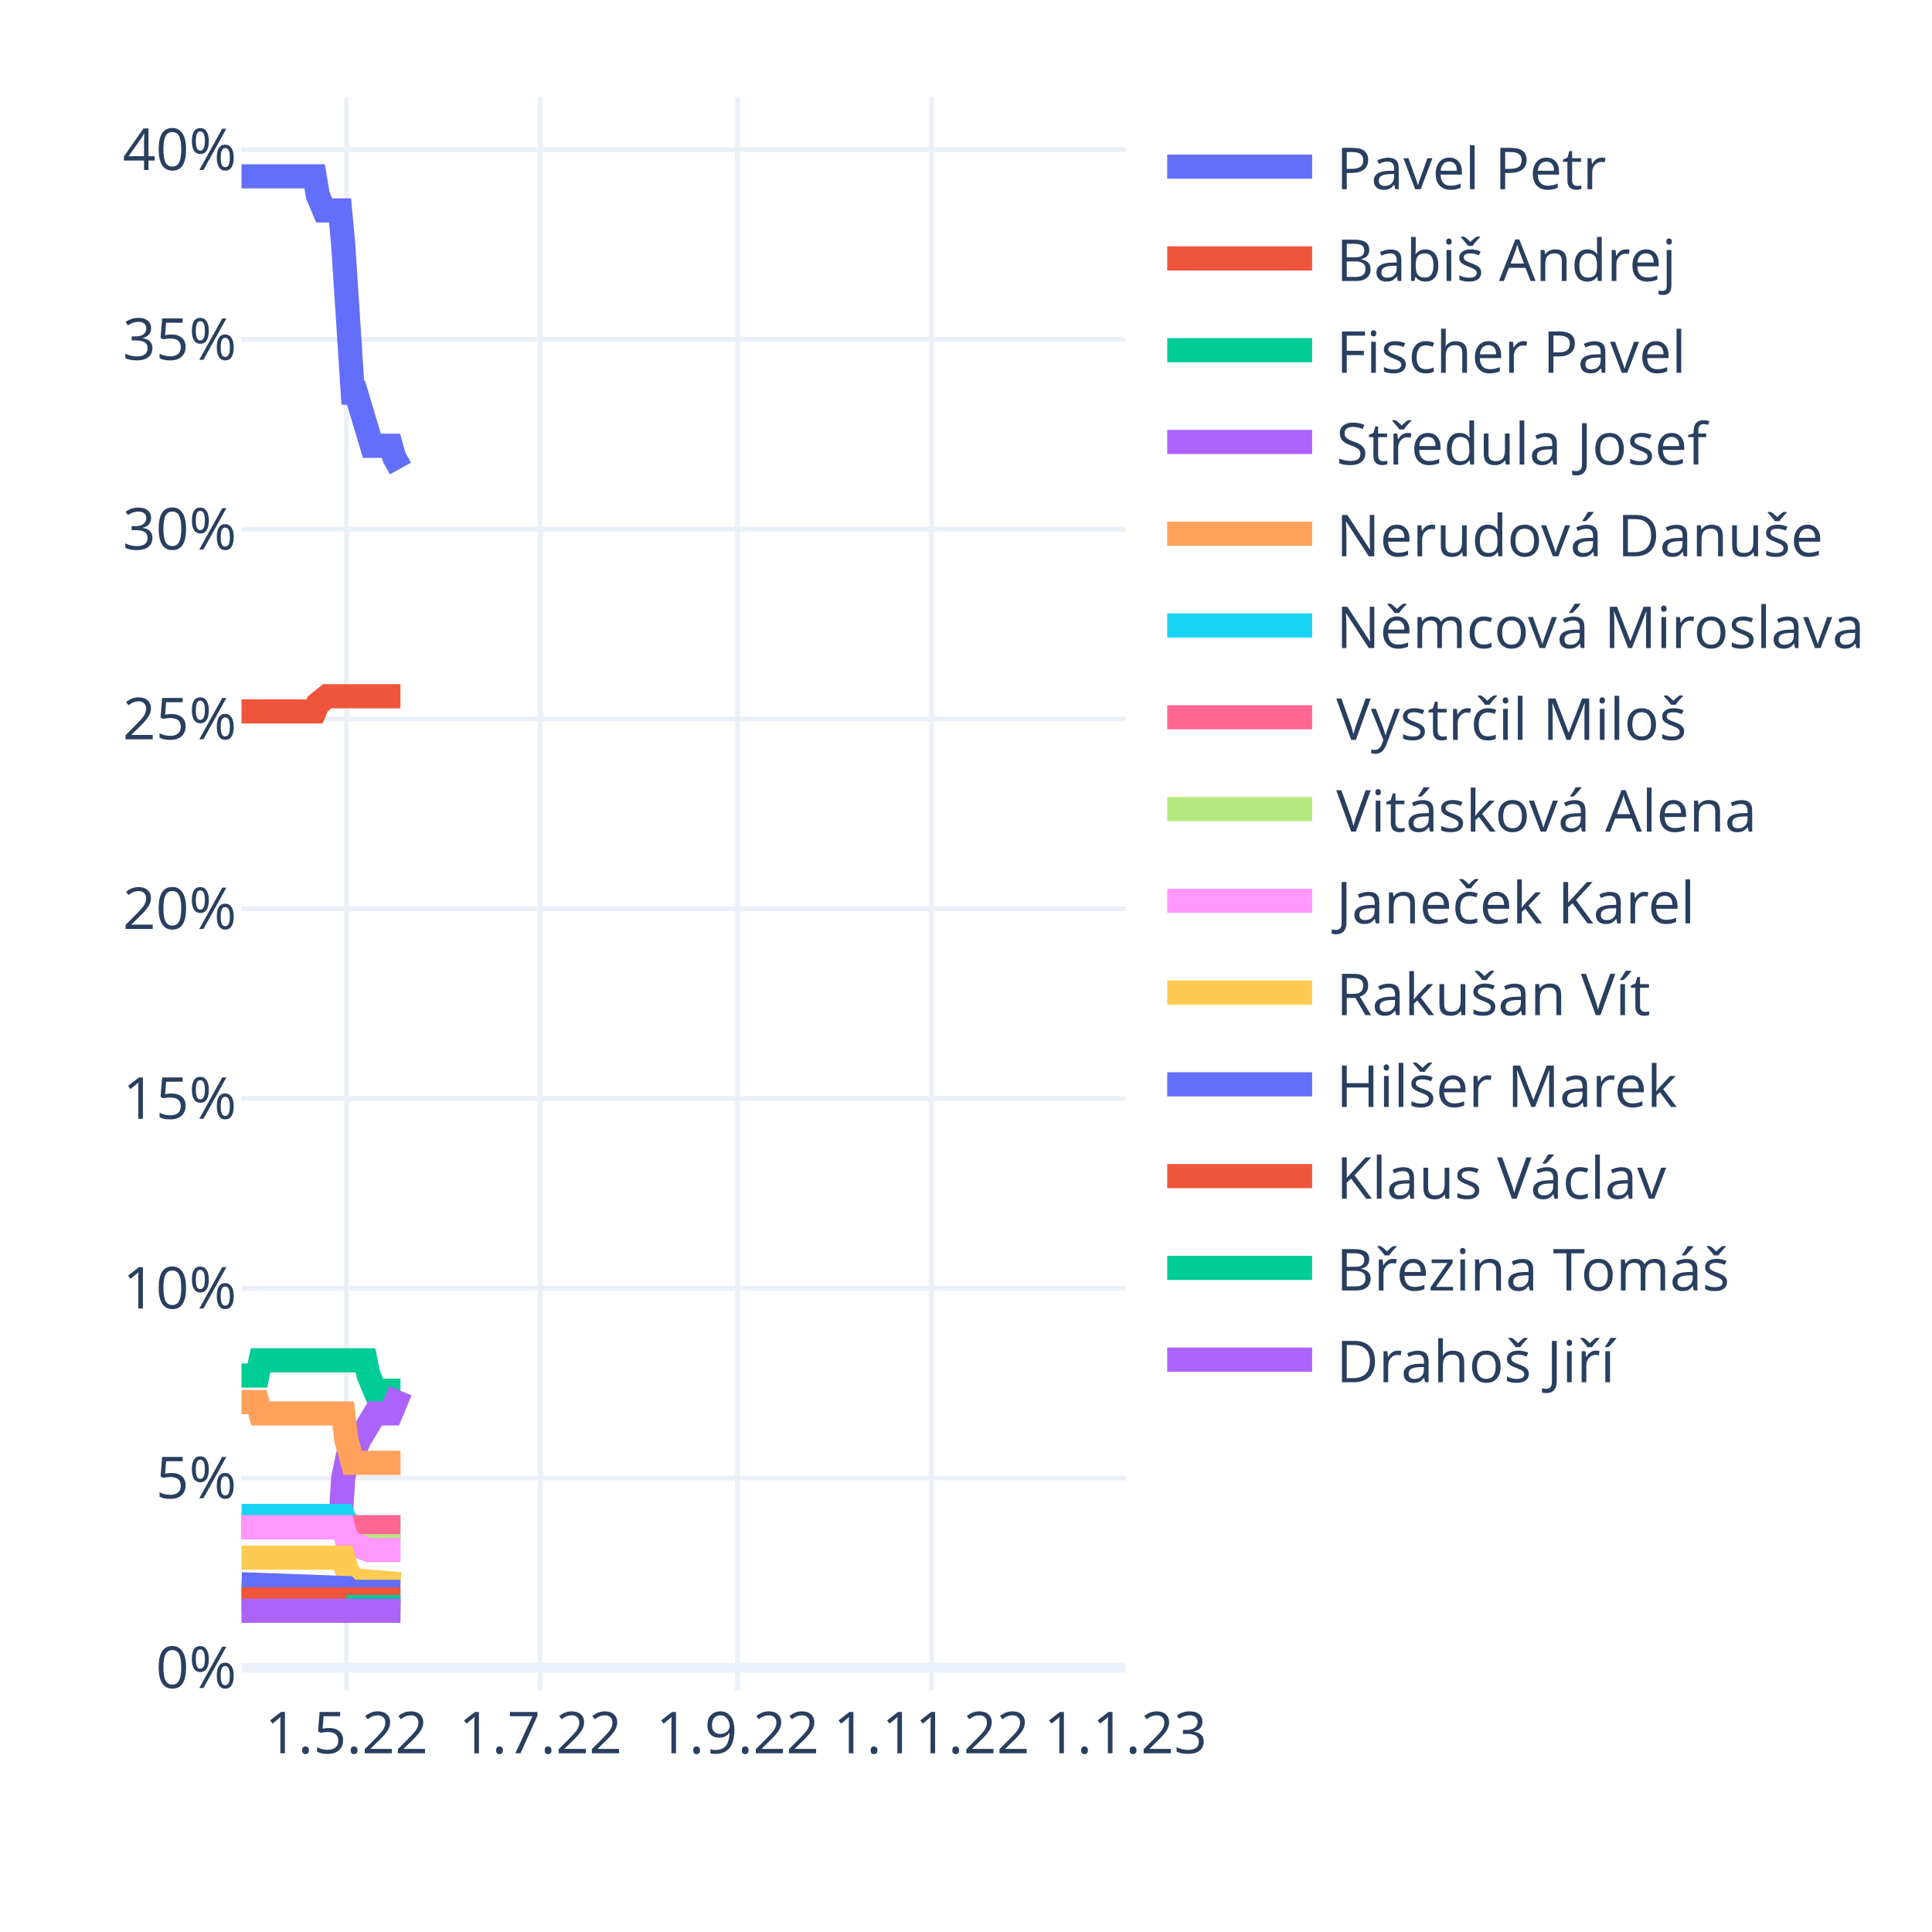
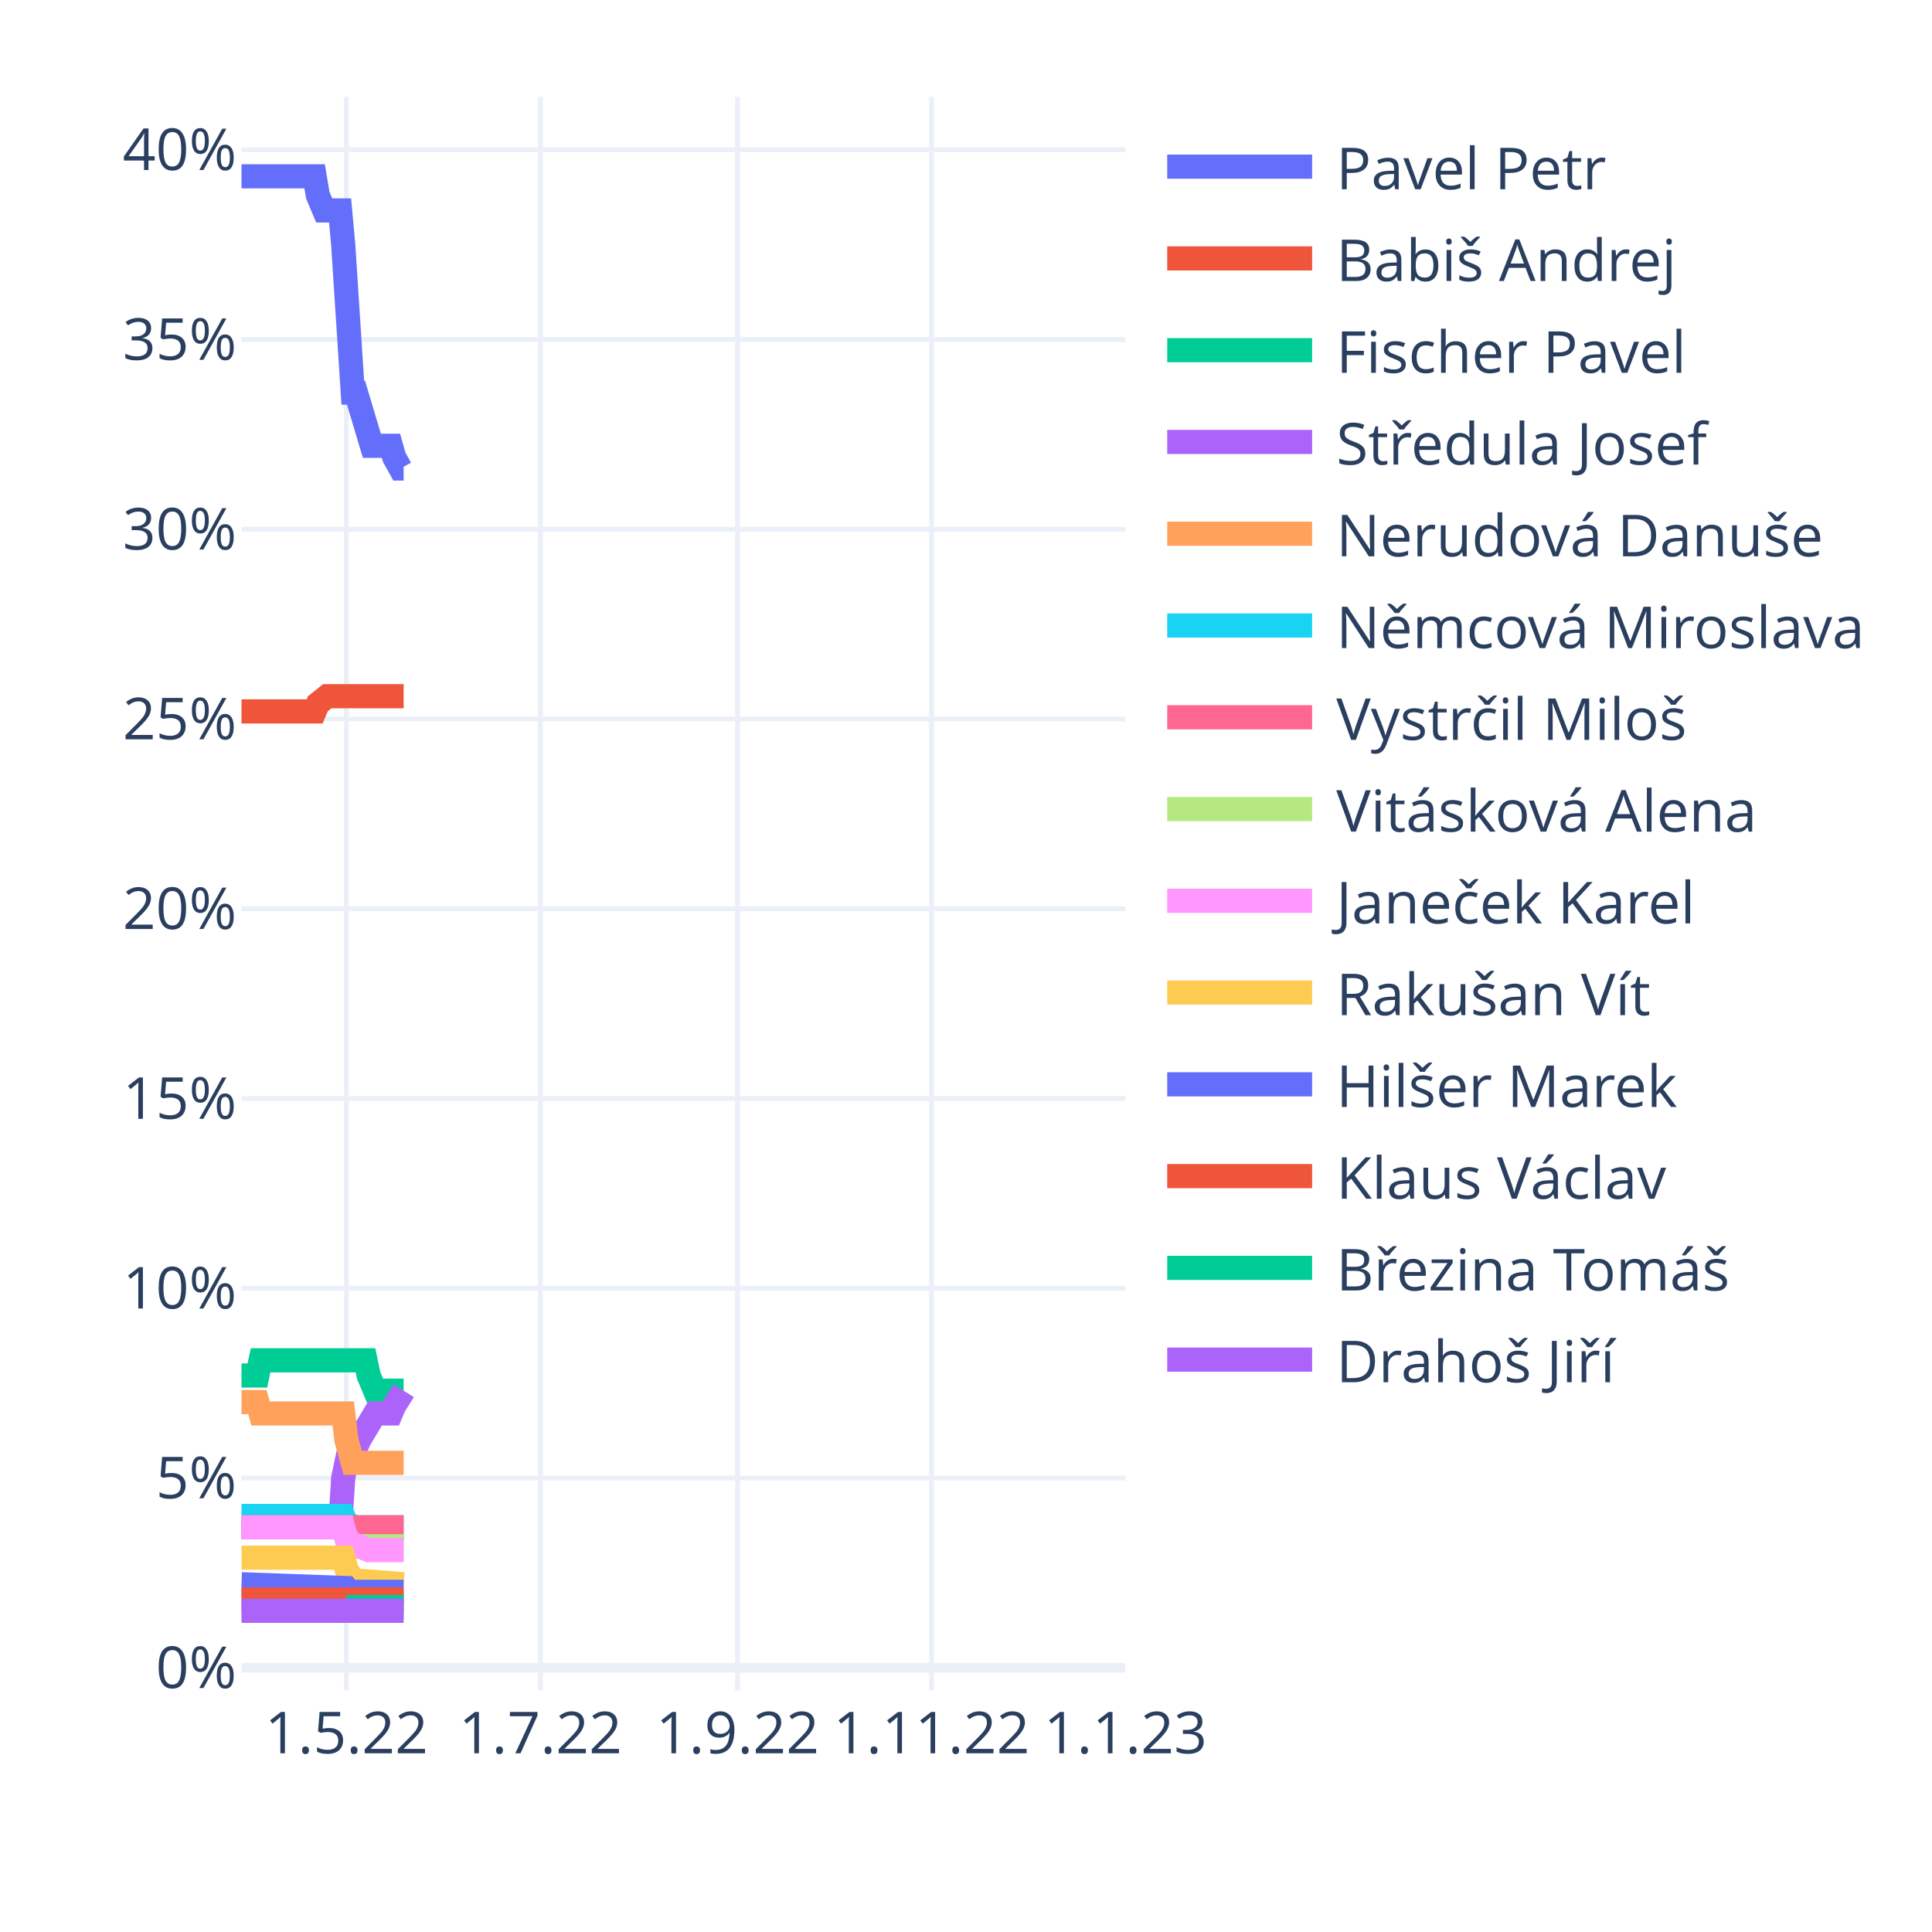
<svg xmlns="http://www.w3.org/2000/svg" class="main-svg" width="400" height="400" style="" viewBox="0 0 400 400">
  <rect x="0" y="0" width="400" height="400" style="fill: rgb(255, 255, 255); fill-opacity: 1;" />
-   <defs id="defs-b13553">
+   <defs id="defs-3217b9">
    <g class="clips">
-       <clipPath id="clipb13553xyplot" class="plotclip">
+       <clipPath id="clip3217b9xyplot" class="plotclip">
        <rect width="183" height="330" />
      </clipPath>
-       <clipPath class="axesclip" id="clipb13553x">
+       <clipPath class="axesclip" id="clip3217b9x">
        <rect x="50" y="0" width="183" height="400" />
      </clipPath>
-       <clipPath class="axesclip" id="clipb13553y">
+       <clipPath class="axesclip" id="clip3217b9y">
        <rect x="0" y="20" width="400" height="330" />
      </clipPath>
-       <clipPath class="axesclip" id="clipb13553xy">
+       <clipPath class="axesclip" id="clip3217b9xy">
        <rect x="50" y="20" width="183" height="330" />
      </clipPath>
    </g>
    <g class="gradients" />
    <g class="patterns" />
  </defs>
  <g class="bglayer" />
  <g class="layer-below">
    <g class="imagelayer" />
    <g class="shapelayer" />
  </g>
  <g class="cartesianlayer">
    <g class="subplot xy">
      <g class="layer-subplot">
        <g class="shapelayer" />
        <g class="imagelayer" />
      </g>
      <g class="minor-gridlayer">
        <g class="x" />
        <g class="y" />
      </g>
      <g class="gridlayer">
        <g class="x">
          <path class="xgrid crisp" transform="translate(71.72,0)" d="M0,20v330" style="stroke: rgb(235, 240, 248); stroke-opacity: 1; stroke-width: 1px;" />
          <path class="xgrid crisp" transform="translate(111.88,0)" d="M0,20v330" style="stroke: rgb(235, 240, 248); stroke-opacity: 1; stroke-width: 1px;" />
          <path class="xgrid crisp" transform="translate(152.69,0)" d="M0,20v330" style="stroke: rgb(235, 240, 248); stroke-opacity: 1; stroke-width: 1px;" />
          <path class="xgrid crisp" transform="translate(192.85,0)" d="M0,20v330" style="stroke: rgb(235, 240, 248); stroke-opacity: 1; stroke-width: 1px;" />
        </g>
        <g class="y">
          <path class="ygrid crisp" transform="translate(0,306)" d="M50,0h183" style="stroke: rgb(235, 240, 248); stroke-opacity: 1; stroke-width: 1px;" />
          <path class="ygrid crisp" transform="translate(0,266.71)" d="M50,0h183" style="stroke: rgb(235, 240, 248); stroke-opacity: 1; stroke-width: 1px;" />
          <path class="ygrid crisp" transform="translate(0,227.43)" d="M50,0h183" style="stroke: rgb(235, 240, 248); stroke-opacity: 1; stroke-width: 1px;" />
          <path class="ygrid crisp" transform="translate(0,188.14)" d="M50,0h183" style="stroke: rgb(235, 240, 248); stroke-opacity: 1; stroke-width: 1px;" />
          <path class="ygrid crisp" transform="translate(0,148.86)" d="M50,0h183" style="stroke: rgb(235, 240, 248); stroke-opacity: 1; stroke-width: 1px;" />
          <path class="ygrid crisp" transform="translate(0,109.57)" d="M50,0h183" style="stroke: rgb(235, 240, 248); stroke-opacity: 1; stroke-width: 1px;" />
          <path class="ygrid crisp" transform="translate(0,70.29)" d="M50,0h183" style="stroke: rgb(235, 240, 248); stroke-opacity: 1; stroke-width: 1px;" />
          <path class="ygrid crisp" transform="translate(0,31)" d="M50,0h183" style="stroke: rgb(235, 240, 248); stroke-opacity: 1; stroke-width: 1px;" />
        </g>
      </g>
      <g class="zerolinelayer">
        <path class="yzl zl crisp" transform="translate(0,345.29)" d="M50,0h183" style="stroke: rgb(235, 240, 248); stroke-opacity: 1; stroke-width: 2px;" />
      </g>
      <path class="xlines-below" />
      <path class="ylines-below" />
      <g class="overlines-below" />
      <g class="xaxislayer-below" />
      <g class="yaxislayer-below" />
      <g class="overaxes-below" />
-       <g class="plot" transform="translate(50,20)" clip-path="url(#clipb13553xyplot)">
+       <g class="plot" transform="translate(50,20)" clip-path="url(#clip3217b9xyplot)">
        <g class="scatterlayer mlayer">
-           <g class="trace scatter trace306a2a" style="stroke-miterlimit: 2; opacity: 1;">
-             <g class="fills" />
-             <g class="errorbars" />
-             <g class="lines">
-               <path class="js-line" d="M0,16.5L15.14,16.5L15.8,20.43L17.12,23.57L17.77,23.57L20.41,23.57L21.06,30.64L23.04,61.29L23.7,61.29L26.99,72.29L27.65,72.29L30.94,72.29L31.6,74.64L32.91,77" style="vector-effect: non-scaling-stroke; fill: none; stroke: rgb(99, 110, 250); stroke-opacity: 1; stroke-width: 5px; opacity: 1;" />
-             </g>
-             <g class="points" />
-             <g class="text" />
-           </g>
-           <g class="trace scatter trace57239b" style="stroke-miterlimit: 2; opacity: 1;">
-             <g class="fills" />
-             <g class="errorbars" />
-             <g class="lines">
-               <path class="js-line" d="M0,127.29L15.14,127.29L15.8,125.71L17.77,124.14L18.43,124.14L32.91,124.14" style="vector-effect: non-scaling-stroke; fill: none; stroke: rgb(239, 85, 59); stroke-opacity: 1; stroke-width: 5px; opacity: 1;" />
-             </g>
-             <g class="points" />
-             <g class="text" />
-           </g>
-           <g class="trace scatter traceaff342" style="stroke-miterlimit: 2; opacity: 1;">
-             <g class="fills" />
-             <g class="errorbars" />
-             <g class="lines">
-               <path class="js-line" d="M0,264.79L3.29,264.79L3.95,261.64L25.67,261.64L26.33,264.79L27.65,267.93L28.31,267.93L32.91,267.93" style="vector-effect: non-scaling-stroke; fill: none; stroke: rgb(0, 204, 150); stroke-opacity: 1; stroke-width: 5px; opacity: 1;" />
-             </g>
-             <g class="points" />
-             <g class="text" />
-           </g>
-           <g class="trace scatter trace475740" style="stroke-miterlimit: 2; opacity: 1;">
-             <g class="fills" />
-             <g class="errorbars" />
-             <g class="lines">
-               <path class="js-line" d="M0,296.21L20.41,296.21L21.06,286L22.38,279.71L23.04,279.71L23.7,279.71L24.36,278.14L27.65,272.64L28.31,272.64L30.94,272.64L31.6,271.07L32.91,267.93" style="vector-effect: non-scaling-stroke; fill: none; stroke: rgb(171, 99, 250); stroke-opacity: 1; stroke-width: 5px; opacity: 1;" />
-             </g>
-             <g class="points" />
-             <g class="text" />
-           </g>
-           <g class="trace scatter tracefa1e46" style="stroke-miterlimit: 2; opacity: 1;">
-             <g class="fills" />
-             <g class="errorbars" />
-             <g class="lines">
-               <path class="js-line" d="M0,270.29L3.29,270.29L3.95,272.64L21.06,272.64L21.72,278.14L23.04,282.86L23.7,282.86L32.91,282.86" style="vector-effect: non-scaling-stroke; fill: none; stroke: rgb(255, 161, 90); stroke-opacity: 1; stroke-width: 5px; opacity: 1;" />
-             </g>
-             <g class="points" />
-             <g class="text" />
-           </g>
-           <g class="trace scatter traceb8d6c3" style="stroke-miterlimit: 2; opacity: 1;">
-             <g class="fills" />
-             <g class="errorbars" />
-             <g class="lines">
-               <path class="js-line" d="M0,293.86L21.06,293.86L21.72,295.43L23.7,296.21L24.36,296.21L32.91,296.21" style="vector-effect: non-scaling-stroke; fill: none; stroke: rgb(25, 211, 243); stroke-opacity: 1; stroke-width: 5px; opacity: 1;" />
-             </g>
-             <g class="points" />
-             <g class="text" />
-           </g>
-           <g class="trace scatter trace8ab3a0" style="stroke-miterlimit: 2; opacity: 1;">
-             <g class="fills" />
-             <g class="errorbars" />
-             <g class="lines">
-               <path class="js-line" d="M0,296.21L32.91,296.21" style="vector-effect: non-scaling-stroke; fill: none; stroke: rgb(255, 102, 146); stroke-opacity: 1; stroke-width: 5px; opacity: 1;" />
-             </g>
-             <g class="points" />
-             <g class="text" />
-           </g>
-           <g class="trace scatter trace2f2917" style="stroke-miterlimit: 2; opacity: 1;">
-             <g class="fills" />
-             <g class="errorbars" />
-             <g class="lines">
-               <path class="js-line" d="M21.72,300.14L32.91,300.14" style="vector-effect: non-scaling-stroke; fill: none; stroke: rgb(182, 232, 128); stroke-opacity: 1; stroke-width: 5px; opacity: 1;" />
-             </g>
-             <g class="points" />
-             <g class="text" />
-           </g>
-           <g class="trace scatter tracef76a50" style="stroke-miterlimit: 2; opacity: 1;">
-             <g class="fills" />
-             <g class="errorbars" />
-             <g class="lines">
-               <path class="js-line" d="M0,296.21L21.06,296.21L21.72,298.57L23.7,300.14L24.36,300.14L26.33,300.93L26.99,300.93L32.91,300.93" style="vector-effect: non-scaling-stroke; fill: none; stroke: rgb(255, 151, 255); stroke-opacity: 1; stroke-width: 5px; opacity: 1;" />
-             </g>
-             <g class="points" />
-             <g class="text" />
-           </g>
-           <g class="trace scatter traceff62da" style="stroke-miterlimit: 2; opacity: 1;">
-             <g class="fills" />
-             <g class="errorbars" />
-             <g class="lines">
-               <path class="js-line" d="M0,302.5L21.06,302.5L21.72,304.86L23.04,307.21L23.7,307.21L32.91,308" style="vector-effect: non-scaling-stroke; fill: none; stroke: rgb(254, 203, 82); stroke-opacity: 1; stroke-width: 5px; opacity: 1;" />
-             </g>
-             <g class="points" />
-             <g class="text" />
-           </g>
-           <g class="trace scatter trace20b48e" style="stroke-miterlimit: 2; opacity: 1;">
-             <g class="fills" />
-             <g class="errorbars" />
-             <g class="lines">
-               <path class="js-line" d="M0,308L21.72,308.79L22.38,309.57L32.91,309.57" style="vector-effect: non-scaling-stroke; fill: none; stroke: rgb(99, 110, 250); stroke-opacity: 1; stroke-width: 5px; opacity: 1;" />
-             </g>
-             <g class="points" />
-             <g class="text" />
-           </g>
-           <g class="trace scatter tracec0d8d0" style="stroke-miterlimit: 2; opacity: 1;">
-             <g class="fills" />
-             <g class="errorbars" />
-             <g class="lines">
-               <path class="js-line" d="M0,311.14L32.91,311.14" style="vector-effect: non-scaling-stroke; fill: none; stroke: rgb(239, 85, 59); stroke-opacity: 1; stroke-width: 5px; opacity: 1;" />
-             </g>
-             <g class="points" />
-             <g class="text" />
-           </g>
-           <g class="trace scatter traceb0e7b0" style="stroke-miterlimit: 2; opacity: 1;">
-             <g class="fills" />
-             <g class="errorbars" />
-             <g class="lines">
-               <path class="js-line" d="M21.72,312.71L32.91,312.71" style="vector-effect: non-scaling-stroke; fill: none; stroke: rgb(0, 204, 150); stroke-opacity: 1; stroke-width: 5px; opacity: 1;" />
-             </g>
-             <g class="points" />
-             <g class="text" />
-           </g>
-           <g class="trace scatter tracee941e6" style="stroke-miterlimit: 2; opacity: 1;">
-             <g class="fills" />
-             <g class="errorbars" />
-             <g class="lines">
-               <path class="js-line" d="M0,313.5L32.91,313.5" style="vector-effect: non-scaling-stroke; fill: none; stroke: rgb(171, 99, 250); stroke-opacity: 1; stroke-width: 5px; opacity: 1;" />
+           <g class="trace scatter trace691ed7" style="stroke-miterlimit: 2; opacity: 1;">
+             <g class="fills" />
+             <g class="errorbars" />
+             <g class="lines">
+               <path class="js-line" d="M0,16.5L15.14,16.5L15.8,20.43L17.12,23.57L17.77,23.57L20.41,23.57L21.06,30.64L23.04,61.29L23.7,61.29L26.99,72.29L27.65,72.29L30.94,72.29L31.6,74.64L32.91,77L33.57,77" style="vector-effect: non-scaling-stroke; fill: none; stroke: rgb(99, 110, 250); stroke-opacity: 1; stroke-width: 5px; opacity: 1;" />
+             </g>
+             <g class="points" />
+             <g class="text" />
+           </g>
+           <g class="trace scatter trace2bd79c" style="stroke-miterlimit: 2; opacity: 1;">
+             <g class="fills" />
+             <g class="errorbars" />
+             <g class="lines">
+               <path class="js-line" d="M0,127.29L15.14,127.29L15.8,125.71L17.77,124.14L18.43,124.14L33.57,124.14" style="vector-effect: non-scaling-stroke; fill: none; stroke: rgb(239, 85, 59); stroke-opacity: 1; stroke-width: 5px; opacity: 1;" />
+             </g>
+             <g class="points" />
+             <g class="text" />
+           </g>
+           <g class="trace scatter trace2b0721" style="stroke-miterlimit: 2; opacity: 1;">
+             <g class="fills" />
+             <g class="errorbars" />
+             <g class="lines">
+               <path class="js-line" d="M0,264.79L3.29,264.79L3.95,261.64L25.67,261.64L26.33,264.79L27.65,267.93L28.31,267.93L33.57,267.93" style="vector-effect: non-scaling-stroke; fill: none; stroke: rgb(0, 204, 150); stroke-opacity: 1; stroke-width: 5px; opacity: 1;" />
+             </g>
+             <g class="points" />
+             <g class="text" />
+           </g>
+           <g class="trace scatter trace10b7c0" style="stroke-miterlimit: 2; opacity: 1;">
+             <g class="fills" />
+             <g class="errorbars" />
+             <g class="lines">
+               <path class="js-line" d="M0,296.21L20.41,296.21L21.06,286L22.38,279.71L23.04,279.71L23.7,279.71L24.36,278.14L27.65,272.64L28.31,272.64L30.94,272.64L31.6,271.07L33.57,267.93" style="vector-effect: non-scaling-stroke; fill: none; stroke: rgb(171, 99, 250); stroke-opacity: 1; stroke-width: 5px; opacity: 1;" />
+             </g>
+             <g class="points" />
+             <g class="text" />
+           </g>
+           <g class="trace scatter trace92602f" style="stroke-miterlimit: 2; opacity: 1;">
+             <g class="fills" />
+             <g class="errorbars" />
+             <g class="lines">
+               <path class="js-line" d="M0,270.29L3.29,270.29L3.95,272.64L21.06,272.64L21.72,278.14L23.04,282.86L23.7,282.86L33.57,282.86" style="vector-effect: non-scaling-stroke; fill: none; stroke: rgb(255, 161, 90); stroke-opacity: 1; stroke-width: 5px; opacity: 1;" />
+             </g>
+             <g class="points" />
+             <g class="text" />
+           </g>
+           <g class="trace scatter tracee8a59b" style="stroke-miterlimit: 2; opacity: 1;">
+             <g class="fills" />
+             <g class="errorbars" />
+             <g class="lines">
+               <path class="js-line" d="M0,293.86L21.06,293.86L21.72,295.43L23.7,296.21L24.36,296.21L33.57,296.21" style="vector-effect: non-scaling-stroke; fill: none; stroke: rgb(25, 211, 243); stroke-opacity: 1; stroke-width: 5px; opacity: 1;" />
+             </g>
+             <g class="points" />
+             <g class="text" />
+           </g>
+           <g class="trace scatter trace3df7e7" style="stroke-miterlimit: 2; opacity: 1;">
+             <g class="fills" />
+             <g class="errorbars" />
+             <g class="lines">
+               <path class="js-line" d="M0,296.21L33.57,296.21" style="vector-effect: non-scaling-stroke; fill: none; stroke: rgb(255, 102, 146); stroke-opacity: 1; stroke-width: 5px; opacity: 1;" />
+             </g>
+             <g class="points" />
+             <g class="text" />
+           </g>
+           <g class="trace scatter trace1a59e3" style="stroke-miterlimit: 2; opacity: 1;">
+             <g class="fills" />
+             <g class="errorbars" />
+             <g class="lines">
+               <path class="js-line" d="M21.72,300.14L33.57,300.14" style="vector-effect: non-scaling-stroke; fill: none; stroke: rgb(182, 232, 128); stroke-opacity: 1; stroke-width: 5px; opacity: 1;" />
+             </g>
+             <g class="points" />
+             <g class="text" />
+           </g>
+           <g class="trace scatter trace6e8ed0" style="stroke-miterlimit: 2; opacity: 1;">
+             <g class="fills" />
+             <g class="errorbars" />
+             <g class="lines">
+               <path class="js-line" d="M0,296.21L21.06,296.21L21.72,298.57L23.7,300.14L24.36,300.14L26.33,300.93L26.99,300.93L33.57,300.93" style="vector-effect: non-scaling-stroke; fill: none; stroke: rgb(255, 151, 255); stroke-opacity: 1; stroke-width: 5px; opacity: 1;" />
+             </g>
+             <g class="points" />
+             <g class="text" />
+           </g>
+           <g class="trace scatter trace68453d" style="stroke-miterlimit: 2; opacity: 1;">
+             <g class="fills" />
+             <g class="errorbars" />
+             <g class="lines">
+               <path class="js-line" d="M0,302.5L21.06,302.5L21.72,304.86L23.04,307.21L23.7,307.21L33.57,308" style="vector-effect: non-scaling-stroke; fill: none; stroke: rgb(254, 203, 82); stroke-opacity: 1; stroke-width: 5px; opacity: 1;" />
+             </g>
+             <g class="points" />
+             <g class="text" />
+           </g>
+           <g class="trace scatter trace2ec69f" style="stroke-miterlimit: 2; opacity: 1;">
+             <g class="fills" />
+             <g class="errorbars" />
+             <g class="lines">
+               <path class="js-line" d="M0,308L21.72,308.79L22.38,309.57L33.57,309.57" style="vector-effect: non-scaling-stroke; fill: none; stroke: rgb(99, 110, 250); stroke-opacity: 1; stroke-width: 5px; opacity: 1;" />
+             </g>
+             <g class="points" />
+             <g class="text" />
+           </g>
+           <g class="trace scatter trace86b89c" style="stroke-miterlimit: 2; opacity: 1;">
+             <g class="fills" />
+             <g class="errorbars" />
+             <g class="lines">
+               <path class="js-line" d="M0,311.14L33.57,311.14" style="vector-effect: non-scaling-stroke; fill: none; stroke: rgb(239, 85, 59); stroke-opacity: 1; stroke-width: 5px; opacity: 1;" />
+             </g>
+             <g class="points" />
+             <g class="text" />
+           </g>
+           <g class="trace scatter trace935ad8" style="stroke-miterlimit: 2; opacity: 1;">
+             <g class="fills" />
+             <g class="errorbars" />
+             <g class="lines">
+               <path class="js-line" d="M21.72,312.71L33.57,312.71" style="vector-effect: non-scaling-stroke; fill: none; stroke: rgb(0, 204, 150); stroke-opacity: 1; stroke-width: 5px; opacity: 1;" />
+             </g>
+             <g class="points" />
+             <g class="text" />
+           </g>
+           <g class="trace scatter trace9a051e" style="stroke-miterlimit: 2; opacity: 1;">
+             <g class="fills" />
+             <g class="errorbars" />
+             <g class="lines">
+               <path class="js-line" d="M0,313.5L33.57,313.5" style="vector-effect: non-scaling-stroke; fill: none; stroke: rgb(171, 99, 250); stroke-opacity: 1; stroke-width: 5px; opacity: 1;" />
            </g>
            <g class="points" />
            <g class="text" />
          </g>
        </g>
      </g>
      <g class="overplot" />
      <path class="xlines-above crisp" d="M0,0" style="fill: none;" />
      <path class="ylines-above crisp" d="M0,0" style="fill: none;" />
      <g class="overlines-above" />
      <g class="xaxislayer-above">
        <g class="xtick">
          <text text-anchor="middle" x="0" y="363" transform="translate(71.72,0)" style="font-family: 'Open Sans', verdana, arial, sans-serif; font-size: 12px; fill: rgb(42, 63, 95); fill-opacity: 1; white-space: pre; opacity: 1;">1.5.22</text>
        </g>
        <g class="xtick">
          <text text-anchor="middle" x="0" y="363" style="font-family: 'Open Sans', verdana, arial, sans-serif; font-size: 12px; fill: rgb(42, 63, 95); fill-opacity: 1; white-space: pre; opacity: 1;" transform="translate(111.88,0)">1.7.22</text>
        </g>
        <g class="xtick">
          <text text-anchor="middle" x="0" y="363" style="font-family: 'Open Sans', verdana, arial, sans-serif; font-size: 12px; fill: rgb(42, 63, 95); fill-opacity: 1; white-space: pre; opacity: 1;" transform="translate(152.69,0)">1.9.22</text>
        </g>
        <g class="xtick">
          <text text-anchor="middle" x="0" y="363" style="font-family: 'Open Sans', verdana, arial, sans-serif; font-size: 12px; fill: rgb(42, 63, 95); fill-opacity: 1; white-space: pre; opacity: 1;" transform="translate(192.85,0)">1.11.22</text>
        </g>
        <g class="xtick">
          <text text-anchor="middle" x="0" y="363" style="font-family: 'Open Sans', verdana, arial, sans-serif; font-size: 12px; fill: rgb(42, 63, 95); fill-opacity: 1; white-space: pre; opacity: 1;" transform="translate(233,0)">1.1.23</text>
        </g>
      </g>
      <g class="yaxislayer-above">
        <g class="ytick">
          <text text-anchor="end" x="49" y="4.2" transform="translate(0,345.29)" style="font-family: 'Open Sans', verdana, arial, sans-serif; font-size: 12px; fill: rgb(42, 63, 95); fill-opacity: 1; white-space: pre; opacity: 1;">0%</text>
        </g>
        <g class="ytick">
          <text text-anchor="end" x="49" y="4.2" style="font-family: 'Open Sans', verdana, arial, sans-serif; font-size: 12px; fill: rgb(42, 63, 95); fill-opacity: 1; white-space: pre; opacity: 1;" transform="translate(0,306)">5%</text>
        </g>
        <g class="ytick">
          <text text-anchor="end" x="49" y="4.2" style="font-family: 'Open Sans', verdana, arial, sans-serif; font-size: 12px; fill: rgb(42, 63, 95); fill-opacity: 1; white-space: pre; opacity: 1;" transform="translate(0,266.71)">10%</text>
        </g>
        <g class="ytick">
          <text text-anchor="end" x="49" y="4.2" style="font-family: 'Open Sans', verdana, arial, sans-serif; font-size: 12px; fill: rgb(42, 63, 95); fill-opacity: 1; white-space: pre; opacity: 1;" transform="translate(0,227.43)">15%</text>
        </g>
        <g class="ytick">
          <text text-anchor="end" x="49" y="4.2" style="font-family: 'Open Sans', verdana, arial, sans-serif; font-size: 12px; fill: rgb(42, 63, 95); fill-opacity: 1; white-space: pre; opacity: 1;" transform="translate(0,188.14)">20%</text>
        </g>
        <g class="ytick">
          <text text-anchor="end" x="49" y="4.2" style="font-family: 'Open Sans', verdana, arial, sans-serif; font-size: 12px; fill: rgb(42, 63, 95); fill-opacity: 1; white-space: pre; opacity: 1;" transform="translate(0,148.86)">25%</text>
        </g>
        <g class="ytick">
          <text text-anchor="end" x="49" y="4.2" style="font-family: 'Open Sans', verdana, arial, sans-serif; font-size: 12px; fill: rgb(42, 63, 95); fill-opacity: 1; white-space: pre; opacity: 1;" transform="translate(0,109.57)">30%</text>
        </g>
        <g class="ytick">
          <text text-anchor="end" x="49" y="4.2" style="font-family: 'Open Sans', verdana, arial, sans-serif; font-size: 12px; fill: rgb(42, 63, 95); fill-opacity: 1; white-space: pre; opacity: 1;" transform="translate(0,70.29)">35%</text>
        </g>
        <g class="ytick">
          <text text-anchor="end" x="49" y="4.2" style="font-family: 'Open Sans', verdana, arial, sans-serif; font-size: 12px; fill: rgb(42, 63, 95); fill-opacity: 1; white-space: pre; opacity: 1;" transform="translate(0,31)">40%</text>
        </g>
      </g>
      <g class="overaxes-above" />
    </g>
  </g>
  <g class="polarlayer" />
  <g class="smithlayer" />
  <g class="ternarylayer" />
  <g class="geolayer" />
  <g class="funnelarealayer" />
  <g class="pielayer" />
  <g class="iciclelayer" />
  <g class="treemaplayer" />
  <g class="sunburstlayer" />
  <g class="glimages" />
-   <defs id="topdefs-b13553">
+   <defs id="topdefs-3217b9">
    <g class="clips" />
-     <clipPath id="legendb13553">
+     <clipPath id="legend3217b9">
      <rect width="151" height="276" x="0" y="0" />
    </clipPath>
  </defs>
  <g class="layer-above">
    <g class="imagelayer" />
    <g class="shapelayer" />
  </g>
  <g class="infolayer">
    <g class="legend" pointer-events="all" transform="translate(236.66,20)">
      <rect class="bg" shape-rendering="crispEdges" width="151" height="276" x="0" y="0" style="stroke: rgb(68, 68, 68); stroke-opacity: 1; fill: rgb(255, 255, 255); fill-opacity: 1; stroke-width: 0px;" />
-       <g class="scrollbox" transform="" clip-path="url(#legendb13553)">
+       <g class="scrollbox" transform="" clip-path="url(#legend3217b9)">
        <g class="groups">
          <g class="traces" transform="translate(0,14.5)" style="opacity: 1;">
            <text class="legendtext" text-anchor="start" x="40" y="4.68" style="font-family: 'Open Sans', verdana, arial, sans-serif; font-size: 12px; fill: rgb(42, 63, 95); fill-opacity: 1; white-space: pre;">Pavel Petr</text>
            <g class="layers" style="opacity: 1;">
              <g class="legendfill" />
              <g class="legendlines">
                <path class="js-line" d="M5,0h30" style="fill: none; stroke: rgb(99, 110, 250); stroke-opacity: 1; stroke-width: 5px;" />
              </g>
              <g class="legendsymbols">
                <g class="legendpoints" />
              </g>
            </g>
            <rect class="legendtoggle" x="0" y="-9.5" width="145.703" height="19" style="fill: rgb(0, 0, 0); fill-opacity: 0;" />
          </g>
          <g class="traces" transform="translate(0,33.5)" style="opacity: 1;">
            <text class="legendtext" text-anchor="start" x="40" y="4.68" style="font-family: 'Open Sans', verdana, arial, sans-serif; font-size: 12px; fill: rgb(42, 63, 95); fill-opacity: 1; white-space: pre;">Babiš Andrej</text>
            <g class="layers" style="opacity: 1;">
              <g class="legendfill" />
              <g class="legendlines">
                <path class="js-line" d="M5,0h30" style="fill: none; stroke: rgb(239, 85, 59); stroke-opacity: 1; stroke-width: 5px;" />
              </g>
              <g class="legendsymbols">
                <g class="legendpoints" />
              </g>
            </g>
            <rect class="legendtoggle" x="0" y="-9.5" width="145.703" height="19" style="fill: rgb(0, 0, 0); fill-opacity: 0;" />
          </g>
          <g class="traces" transform="translate(0,52.5)" style="opacity: 1;">
            <text class="legendtext" text-anchor="start" x="40" y="4.68" style="font-family: 'Open Sans', verdana, arial, sans-serif; font-size: 12px; fill: rgb(42, 63, 95); fill-opacity: 1; white-space: pre;">Fischer Pavel</text>
            <g class="layers" style="opacity: 1;">
              <g class="legendfill" />
              <g class="legendlines">
                <path class="js-line" d="M5,0h30" style="fill: none; stroke: rgb(0, 204, 150); stroke-opacity: 1; stroke-width: 5px;" />
              </g>
              <g class="legendsymbols">
                <g class="legendpoints" />
              </g>
            </g>
            <rect class="legendtoggle" x="0" y="-9.5" width="145.703" height="19" style="fill: rgb(0, 0, 0); fill-opacity: 0;" />
          </g>
          <g class="traces" transform="translate(0,71.5)" style="opacity: 1;">
            <text class="legendtext" text-anchor="start" x="40" y="4.68" style="font-family: 'Open Sans', verdana, arial, sans-serif; font-size: 12px; fill: rgb(42, 63, 95); fill-opacity: 1; white-space: pre;">Středula Josef</text>
            <g class="layers" style="opacity: 1;">
              <g class="legendfill" />
              <g class="legendlines">
                <path class="js-line" d="M5,0h30" style="fill: none; stroke: rgb(171, 99, 250); stroke-opacity: 1; stroke-width: 5px;" />
              </g>
              <g class="legendsymbols">
                <g class="legendpoints" />
              </g>
            </g>
            <rect class="legendtoggle" x="0" y="-9.5" width="145.703" height="19" style="fill: rgb(0, 0, 0); fill-opacity: 0;" />
          </g>
          <g class="traces" transform="translate(0,90.5)" style="opacity: 1;">
            <text class="legendtext" text-anchor="start" x="40" y="4.68" style="font-family: 'Open Sans', verdana, arial, sans-serif; font-size: 12px; fill: rgb(42, 63, 95); fill-opacity: 1; white-space: pre;">Nerudová Danuše</text>
            <g class="layers" style="opacity: 1;">
              <g class="legendfill" />
              <g class="legendlines">
                <path class="js-line" d="M5,0h30" style="fill: none; stroke: rgb(255, 161, 90); stroke-opacity: 1; stroke-width: 5px;" />
              </g>
              <g class="legendsymbols">
                <g class="legendpoints" />
              </g>
            </g>
            <rect class="legendtoggle" x="0" y="-9.5" width="145.703" height="19" style="fill: rgb(0, 0, 0); fill-opacity: 0;" />
          </g>
          <g class="traces" transform="translate(0,109.5)" style="opacity: 1;">
            <text class="legendtext" text-anchor="start" x="40" y="4.68" style="font-family: 'Open Sans', verdana, arial, sans-serif; font-size: 12px; fill: rgb(42, 63, 95); fill-opacity: 1; white-space: pre;">Němcová Miroslava</text>
            <g class="layers" style="opacity: 1;">
              <g class="legendfill" />
              <g class="legendlines">
                <path class="js-line" d="M5,0h30" style="fill: none; stroke: rgb(25, 211, 243); stroke-opacity: 1; stroke-width: 5px;" />
              </g>
              <g class="legendsymbols">
                <g class="legendpoints" />
              </g>
            </g>
            <rect class="legendtoggle" x="0" y="-9.5" width="145.703" height="19" style="fill: rgb(0, 0, 0); fill-opacity: 0;" />
          </g>
          <g class="traces" transform="translate(0,128.5)" style="opacity: 1;">
            <text class="legendtext" text-anchor="start" x="40" y="4.68" style="font-family: 'Open Sans', verdana, arial, sans-serif; font-size: 12px; fill: rgb(42, 63, 95); fill-opacity: 1; white-space: pre;">Vystrčil Miloš</text>
            <g class="layers" style="opacity: 1;">
              <g class="legendfill" />
              <g class="legendlines">
                <path class="js-line" d="M5,0h30" style="fill: none; stroke: rgb(255, 102, 146); stroke-opacity: 1; stroke-width: 5px;" />
              </g>
              <g class="legendsymbols">
                <g class="legendpoints" />
              </g>
            </g>
            <rect class="legendtoggle" x="0" y="-9.5" width="145.703" height="19" style="fill: rgb(0, 0, 0); fill-opacity: 0;" />
          </g>
          <g class="traces" transform="translate(0,147.5)" style="opacity: 1;">
            <text class="legendtext" text-anchor="start" x="40" y="4.68" style="font-family: 'Open Sans', verdana, arial, sans-serif; font-size: 12px; fill: rgb(42, 63, 95); fill-opacity: 1; white-space: pre;">Vitásková Alena</text>
            <g class="layers" style="opacity: 1;">
              <g class="legendfill" />
              <g class="legendlines">
                <path class="js-line" d="M5,0h30" style="fill: none; stroke: rgb(182, 232, 128); stroke-opacity: 1; stroke-width: 5px;" />
              </g>
              <g class="legendsymbols">
                <g class="legendpoints" />
              </g>
            </g>
            <rect class="legendtoggle" x="0" y="-9.5" width="145.703" height="19" style="fill: rgb(0, 0, 0); fill-opacity: 0;" />
          </g>
          <g class="traces" transform="translate(0,166.5)" style="opacity: 1;">
            <text class="legendtext" text-anchor="start" x="40" y="4.68" style="font-family: 'Open Sans', verdana, arial, sans-serif; font-size: 12px; fill: rgb(42, 63, 95); fill-opacity: 1; white-space: pre;">Janeček Karel</text>
            <g class="layers" style="opacity: 1;">
              <g class="legendfill" />
              <g class="legendlines">
                <path class="js-line" d="M5,0h30" style="fill: none; stroke: rgb(255, 151, 255); stroke-opacity: 1; stroke-width: 5px;" />
              </g>
              <g class="legendsymbols">
                <g class="legendpoints" />
              </g>
            </g>
            <rect class="legendtoggle" x="0" y="-9.5" width="145.703" height="19" style="fill: rgb(0, 0, 0); fill-opacity: 0;" />
          </g>
          <g class="traces" transform="translate(0,185.5)" style="opacity: 1;">
            <text class="legendtext" text-anchor="start" x="40" y="4.68" style="font-family: 'Open Sans', verdana, arial, sans-serif; font-size: 12px; fill: rgb(42, 63, 95); fill-opacity: 1; white-space: pre;">Rakušan Vít</text>
            <g class="layers" style="opacity: 1;">
              <g class="legendfill" />
              <g class="legendlines">
                <path class="js-line" d="M5,0h30" style="fill: none; stroke: rgb(254, 203, 82); stroke-opacity: 1; stroke-width: 5px;" />
              </g>
              <g class="legendsymbols">
                <g class="legendpoints" />
              </g>
            </g>
            <rect class="legendtoggle" x="0" y="-9.5" width="145.703" height="19" style="fill: rgb(0, 0, 0); fill-opacity: 0;" />
          </g>
          <g class="traces" transform="translate(0,204.5)" style="opacity: 1;">
            <text class="legendtext" text-anchor="start" x="40" y="4.68" style="font-family: 'Open Sans', verdana, arial, sans-serif; font-size: 12px; fill: rgb(42, 63, 95); fill-opacity: 1; white-space: pre;">Hilšer Marek</text>
            <g class="layers" style="opacity: 1;">
              <g class="legendfill" />
              <g class="legendlines">
                <path class="js-line" d="M5,0h30" style="fill: none; stroke: rgb(99, 110, 250); stroke-opacity: 1; stroke-width: 5px;" />
              </g>
              <g class="legendsymbols">
                <g class="legendpoints" />
              </g>
            </g>
            <rect class="legendtoggle" x="0" y="-9.5" width="145.703" height="19" style="fill: rgb(0, 0, 0); fill-opacity: 0;" />
          </g>
          <g class="traces" transform="translate(0,223.5)" style="opacity: 1;">
            <text class="legendtext" text-anchor="start" x="40" y="4.68" style="font-family: 'Open Sans', verdana, arial, sans-serif; font-size: 12px; fill: rgb(42, 63, 95); fill-opacity: 1; white-space: pre;">Klaus Václav</text>
            <g class="layers" style="opacity: 1;">
              <g class="legendfill" />
              <g class="legendlines">
                <path class="js-line" d="M5,0h30" style="fill: none; stroke: rgb(239, 85, 59); stroke-opacity: 1; stroke-width: 5px;" />
              </g>
              <g class="legendsymbols">
                <g class="legendpoints" />
              </g>
            </g>
            <rect class="legendtoggle" x="0" y="-9.5" width="145.703" height="19" style="fill: rgb(0, 0, 0); fill-opacity: 0;" />
          </g>
          <g class="traces" transform="translate(0,242.5)" style="opacity: 1;">
            <text class="legendtext" text-anchor="start" x="40" y="4.68" style="font-family: 'Open Sans', verdana, arial, sans-serif; font-size: 12px; fill: rgb(42, 63, 95); fill-opacity: 1; white-space: pre;">Březina Tomáš</text>
            <g class="layers" style="opacity: 1;">
              <g class="legendfill" />
              <g class="legendlines">
                <path class="js-line" d="M5,0h30" style="fill: none; stroke: rgb(0, 204, 150); stroke-opacity: 1; stroke-width: 5px;" />
              </g>
              <g class="legendsymbols">
                <g class="legendpoints" />
              </g>
            </g>
            <rect class="legendtoggle" x="0" y="-9.5" width="145.703" height="19" style="fill: rgb(0, 0, 0); fill-opacity: 0;" />
          </g>
          <g class="traces" transform="translate(0,261.5)" style="opacity: 1;">
            <text class="legendtext" text-anchor="start" x="40" y="4.68" style="font-family: 'Open Sans', verdana, arial, sans-serif; font-size: 12px; fill: rgb(42, 63, 95); fill-opacity: 1; white-space: pre;">Drahoš Jiří</text>
            <g class="layers" style="opacity: 1;">
              <g class="legendfill" />
              <g class="legendlines">
                <path class="js-line" d="M5,0h30" style="fill: none; stroke: rgb(171, 99, 250); stroke-opacity: 1; stroke-width: 5px;" />
              </g>
              <g class="legendsymbols">
                <g class="legendpoints" />
              </g>
            </g>
            <rect class="legendtoggle" x="0" y="-9.5" width="145.703" height="19" style="fill: rgb(0, 0, 0); fill-opacity: 0;" />
          </g>
        </g>
      </g>
      <rect class="scrollbar" rx="20" ry="3" width="0" height="0" x="0" y="0" style="fill: rgb(128, 139, 164); fill-opacity: 1;" />
    </g>
    <g class="g-gtitle" />
    <g class="g-xtitle" />
    <g class="g-ytitle" />
  </g>
</svg>
